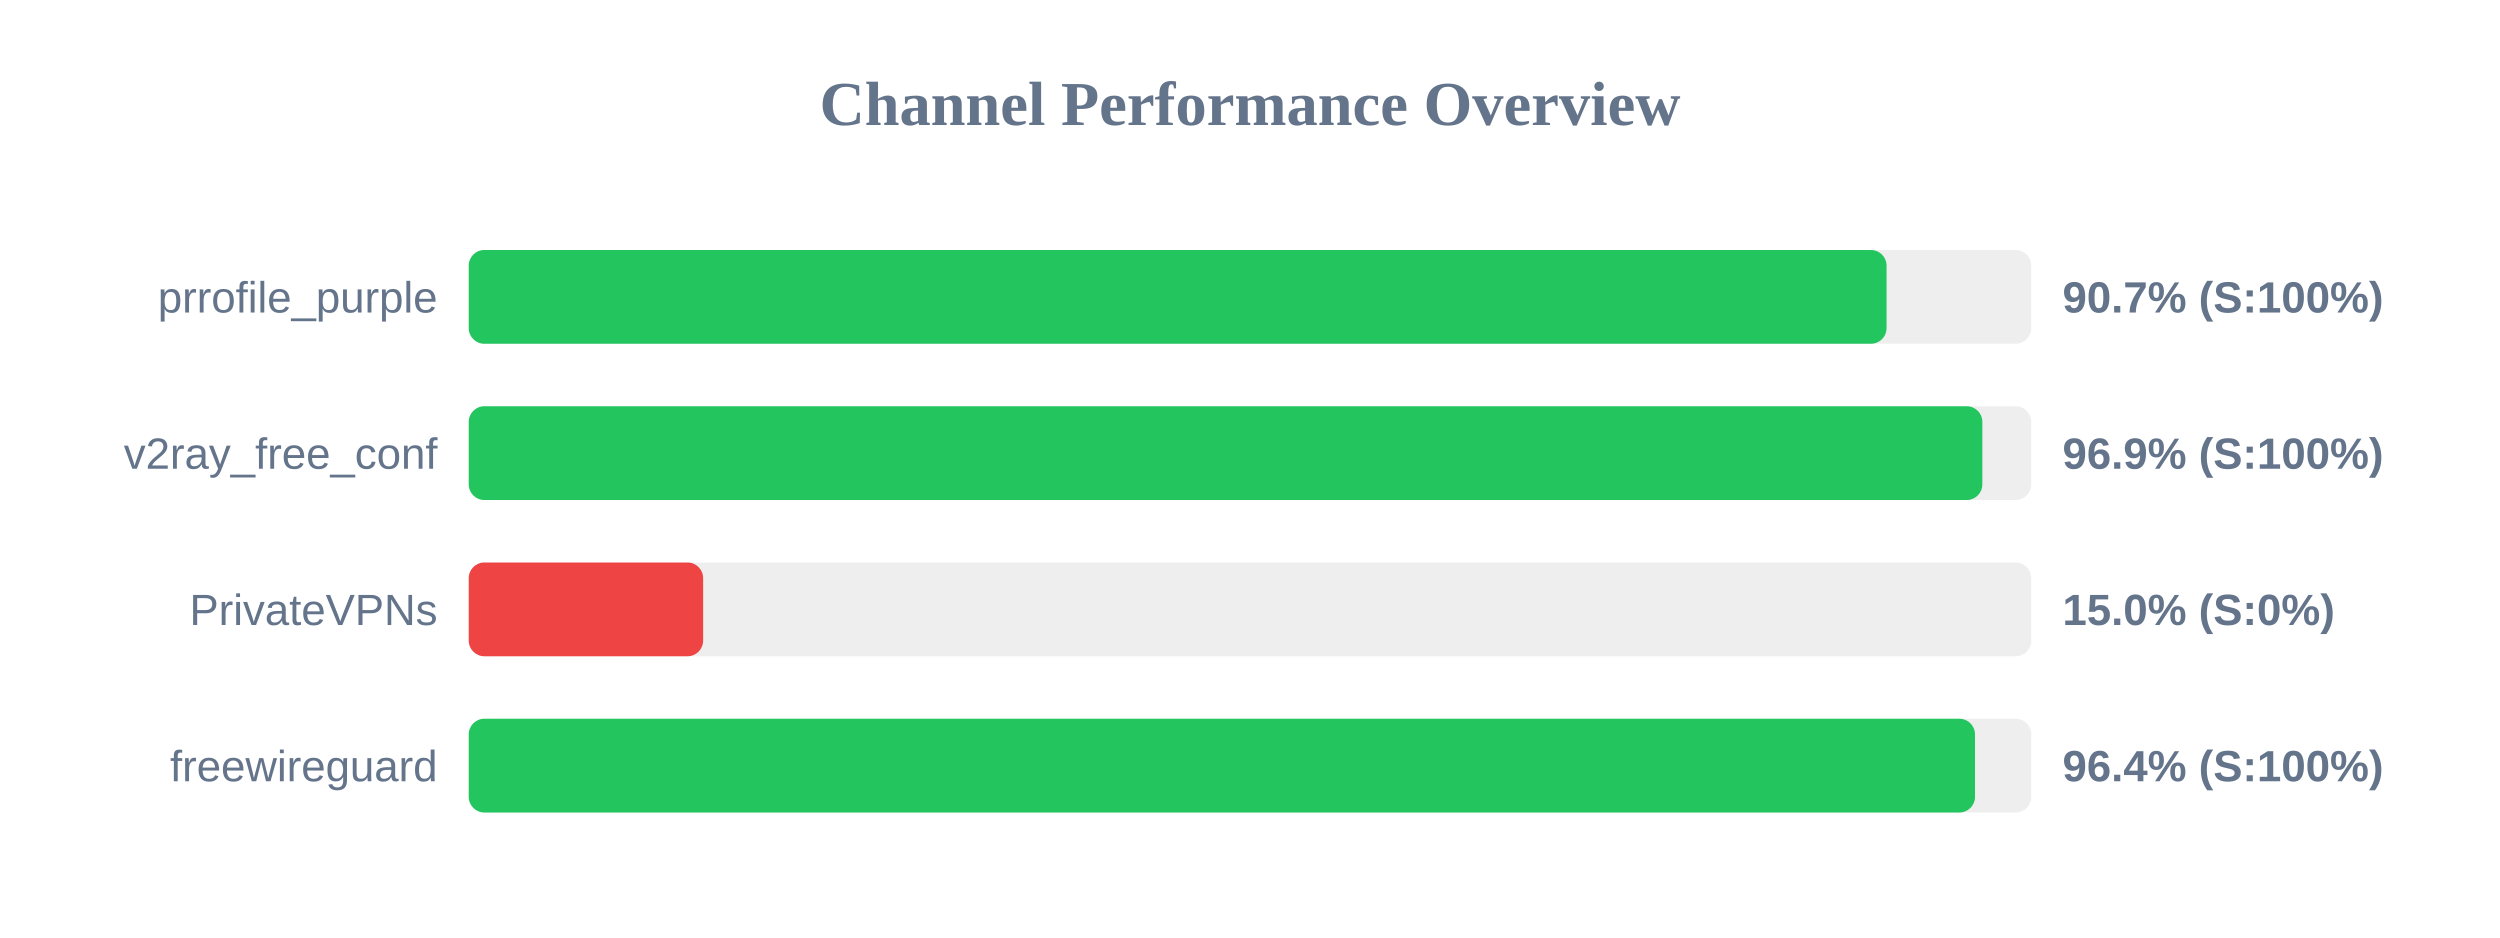
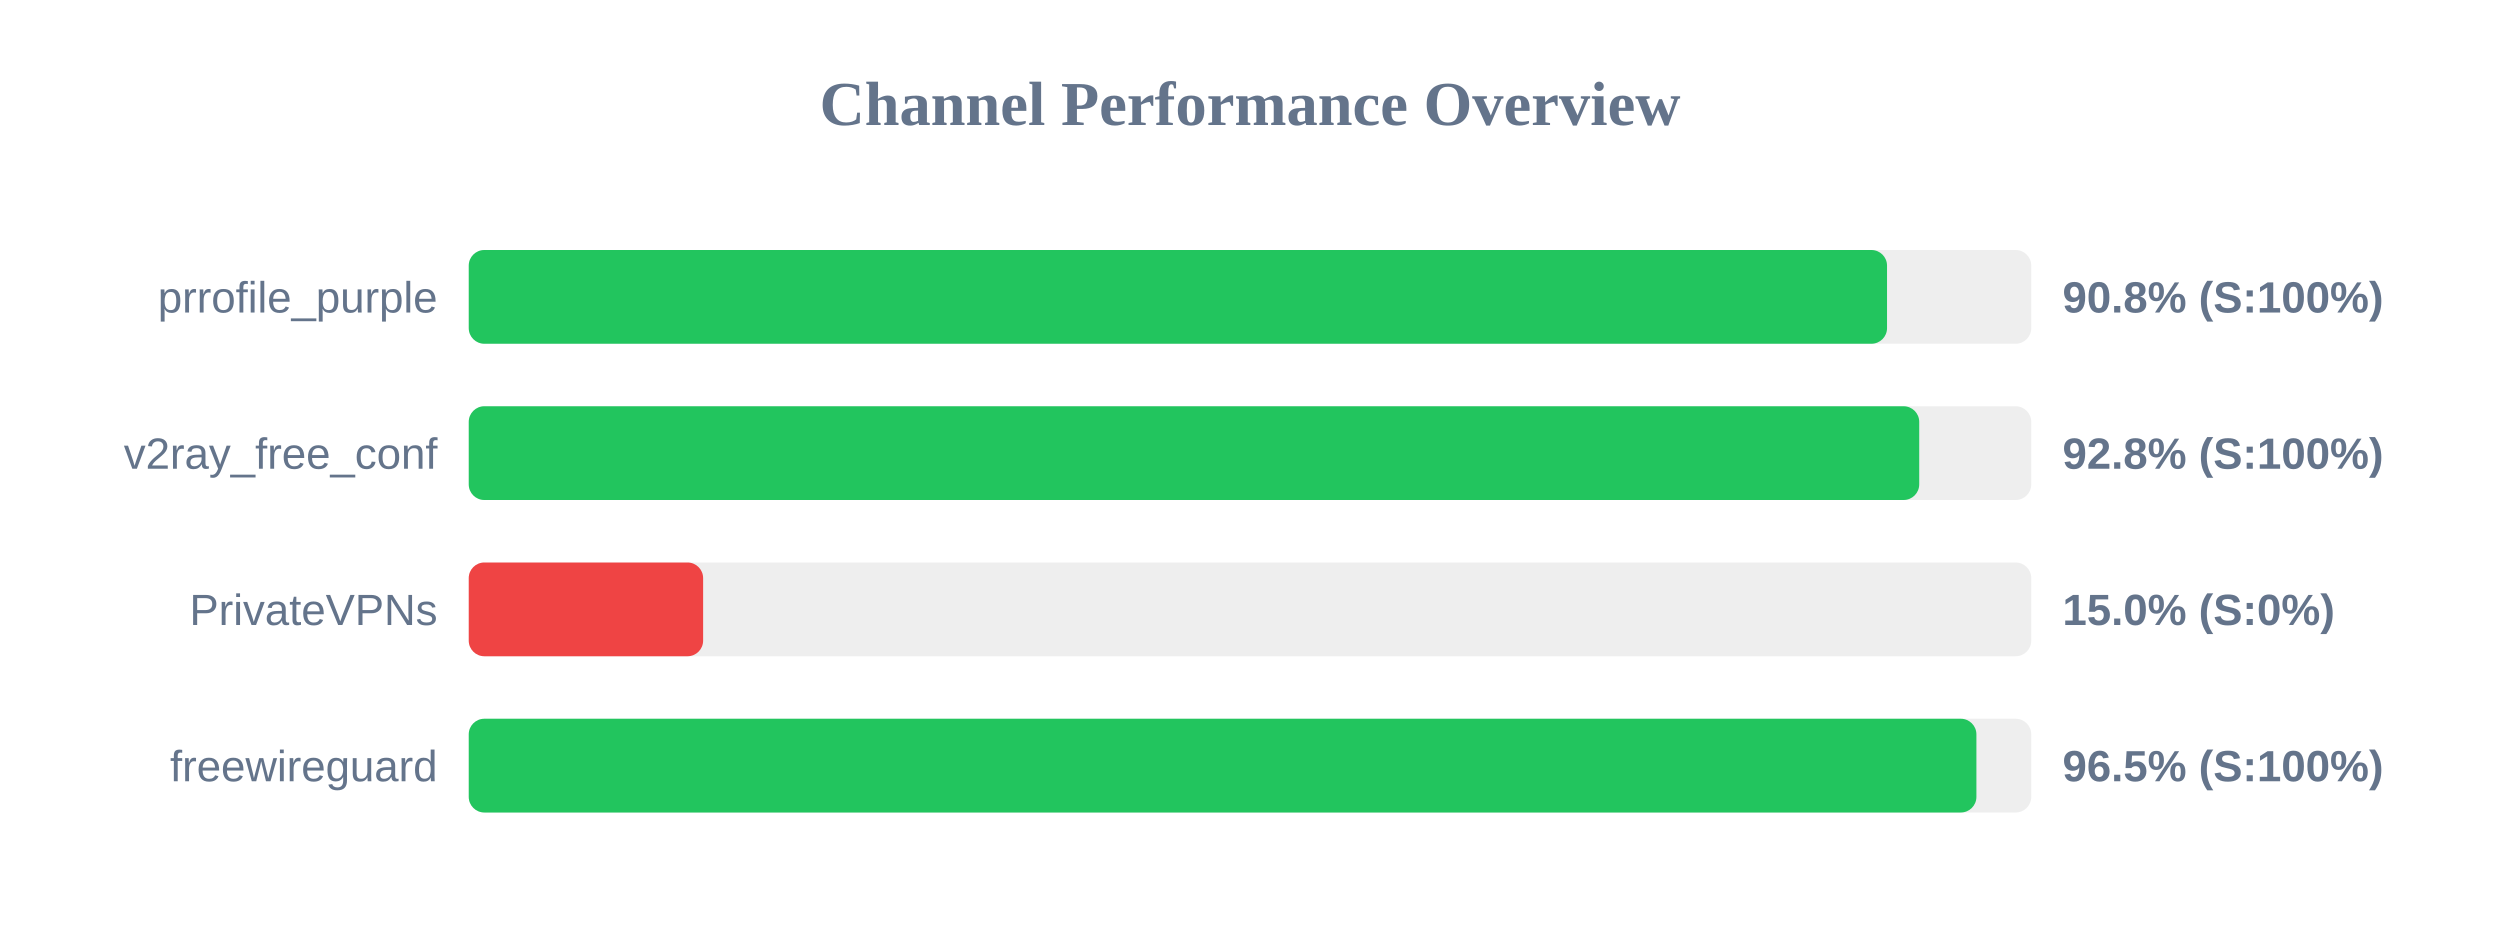
<svg xmlns="http://www.w3.org/2000/svg" width="800" height="300" version="1.1">
  <style>
        .row { font: 14px Arial; fill: #64748b; }
        .score { font: bold 14px Arial; fill: #64748b; }
    </style>
  <text x="400" y="40" text-anchor="middle" font-size="20px" font-weight="bold" fill="#64748b">Channel Performance Overview</text>
  <rect x="150" y="80" width="500" height="30" fill="#eee" rx="5" />
-   <rect x="150" y="80" width="453.7" height="30" fill="#22c55e" rx="5" />
+   <rect x="150" y="80" width="453.85" height="30" fill="#22c55e" rx="5" />
  <text x="140" y="100" text-anchor="end" class="row">prrofile_purple</text>
-   <text x="660" y="100" text-anchor="start" class="score">90.7% (S:100%)</text>
+   <text x="660" y="100" text-anchor="start" class="score">90.8% (S:100%)</text>
  <rect x="150" y="130" width="500" height="30" fill="#eee" rx="5" />
-   <rect x="150" y="130" width="484.35" height="30" fill="#22c55e" rx="5" />
+   <rect x="150" y="130" width="464.15" height="30" fill="#22c55e" rx="5" />
  <text x="140" y="150" text-anchor="end" class="row">v2ray_free_conf</text>
-   <text x="660" y="150" text-anchor="start" class="score">96.9% (S:100%)</text>
+   <text x="660" y="150" text-anchor="start" class="score">92.8% (S:100%)</text>
  <rect x="150" y="180" width="500" height="30" fill="#eee" rx="5" />
  <rect x="150" y="180" width="75.0" height="30" fill="#ef4444" rx="5" />
  <text x="140" y="200" text-anchor="end" class="row">PrivateVPNs</text>
  <text x="660" y="200" text-anchor="start" class="score">15.0% (S:0%)</text>
  <rect x="150" y="230" width="500" height="30" fill="#eee" rx="5" />
-   <rect x="150" y="230" width="482.0" height="30" fill="#22c55e" rx="5" />
+   <rect x="150" y="230" width="482.45" height="30" fill="#22c55e" rx="5" />
  <text x="140" y="250" text-anchor="end" class="row">freewireguard</text>
-   <text x="660" y="250" text-anchor="start" class="score">96.4% (S:100%)</text>
+   <text x="660" y="250" text-anchor="start" class="score">96.5% (S:100%)</text>
</svg>
